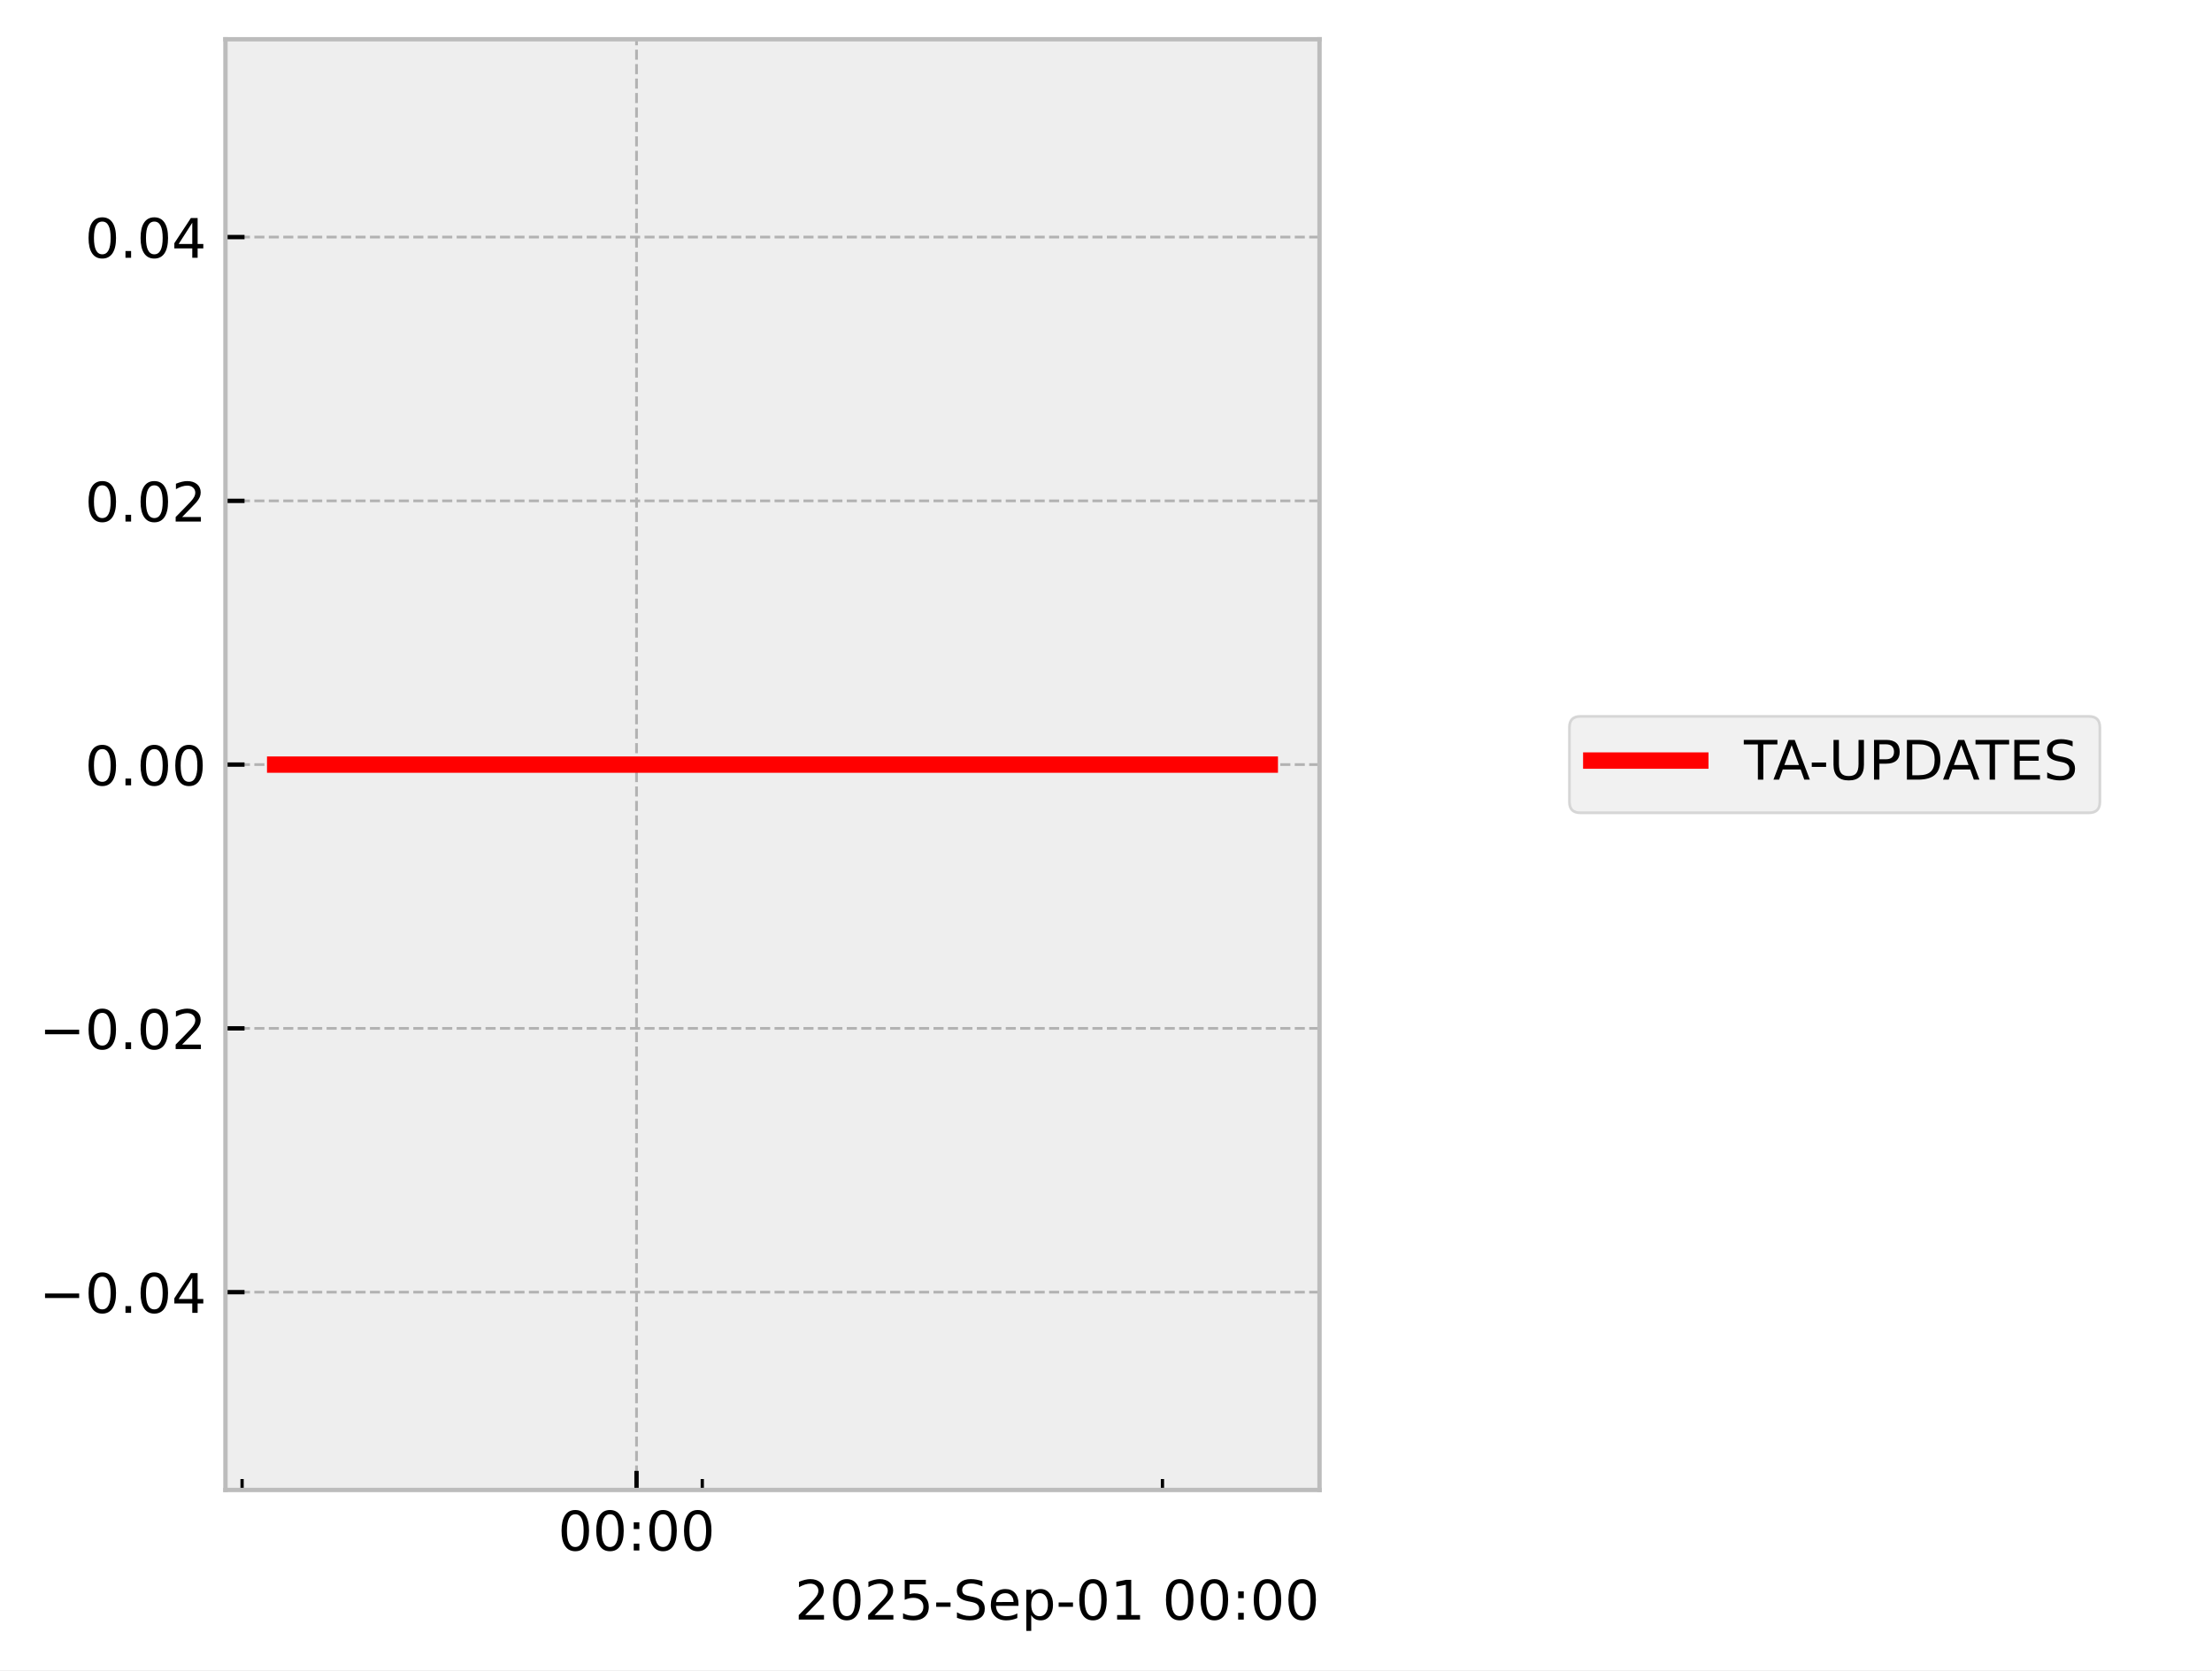
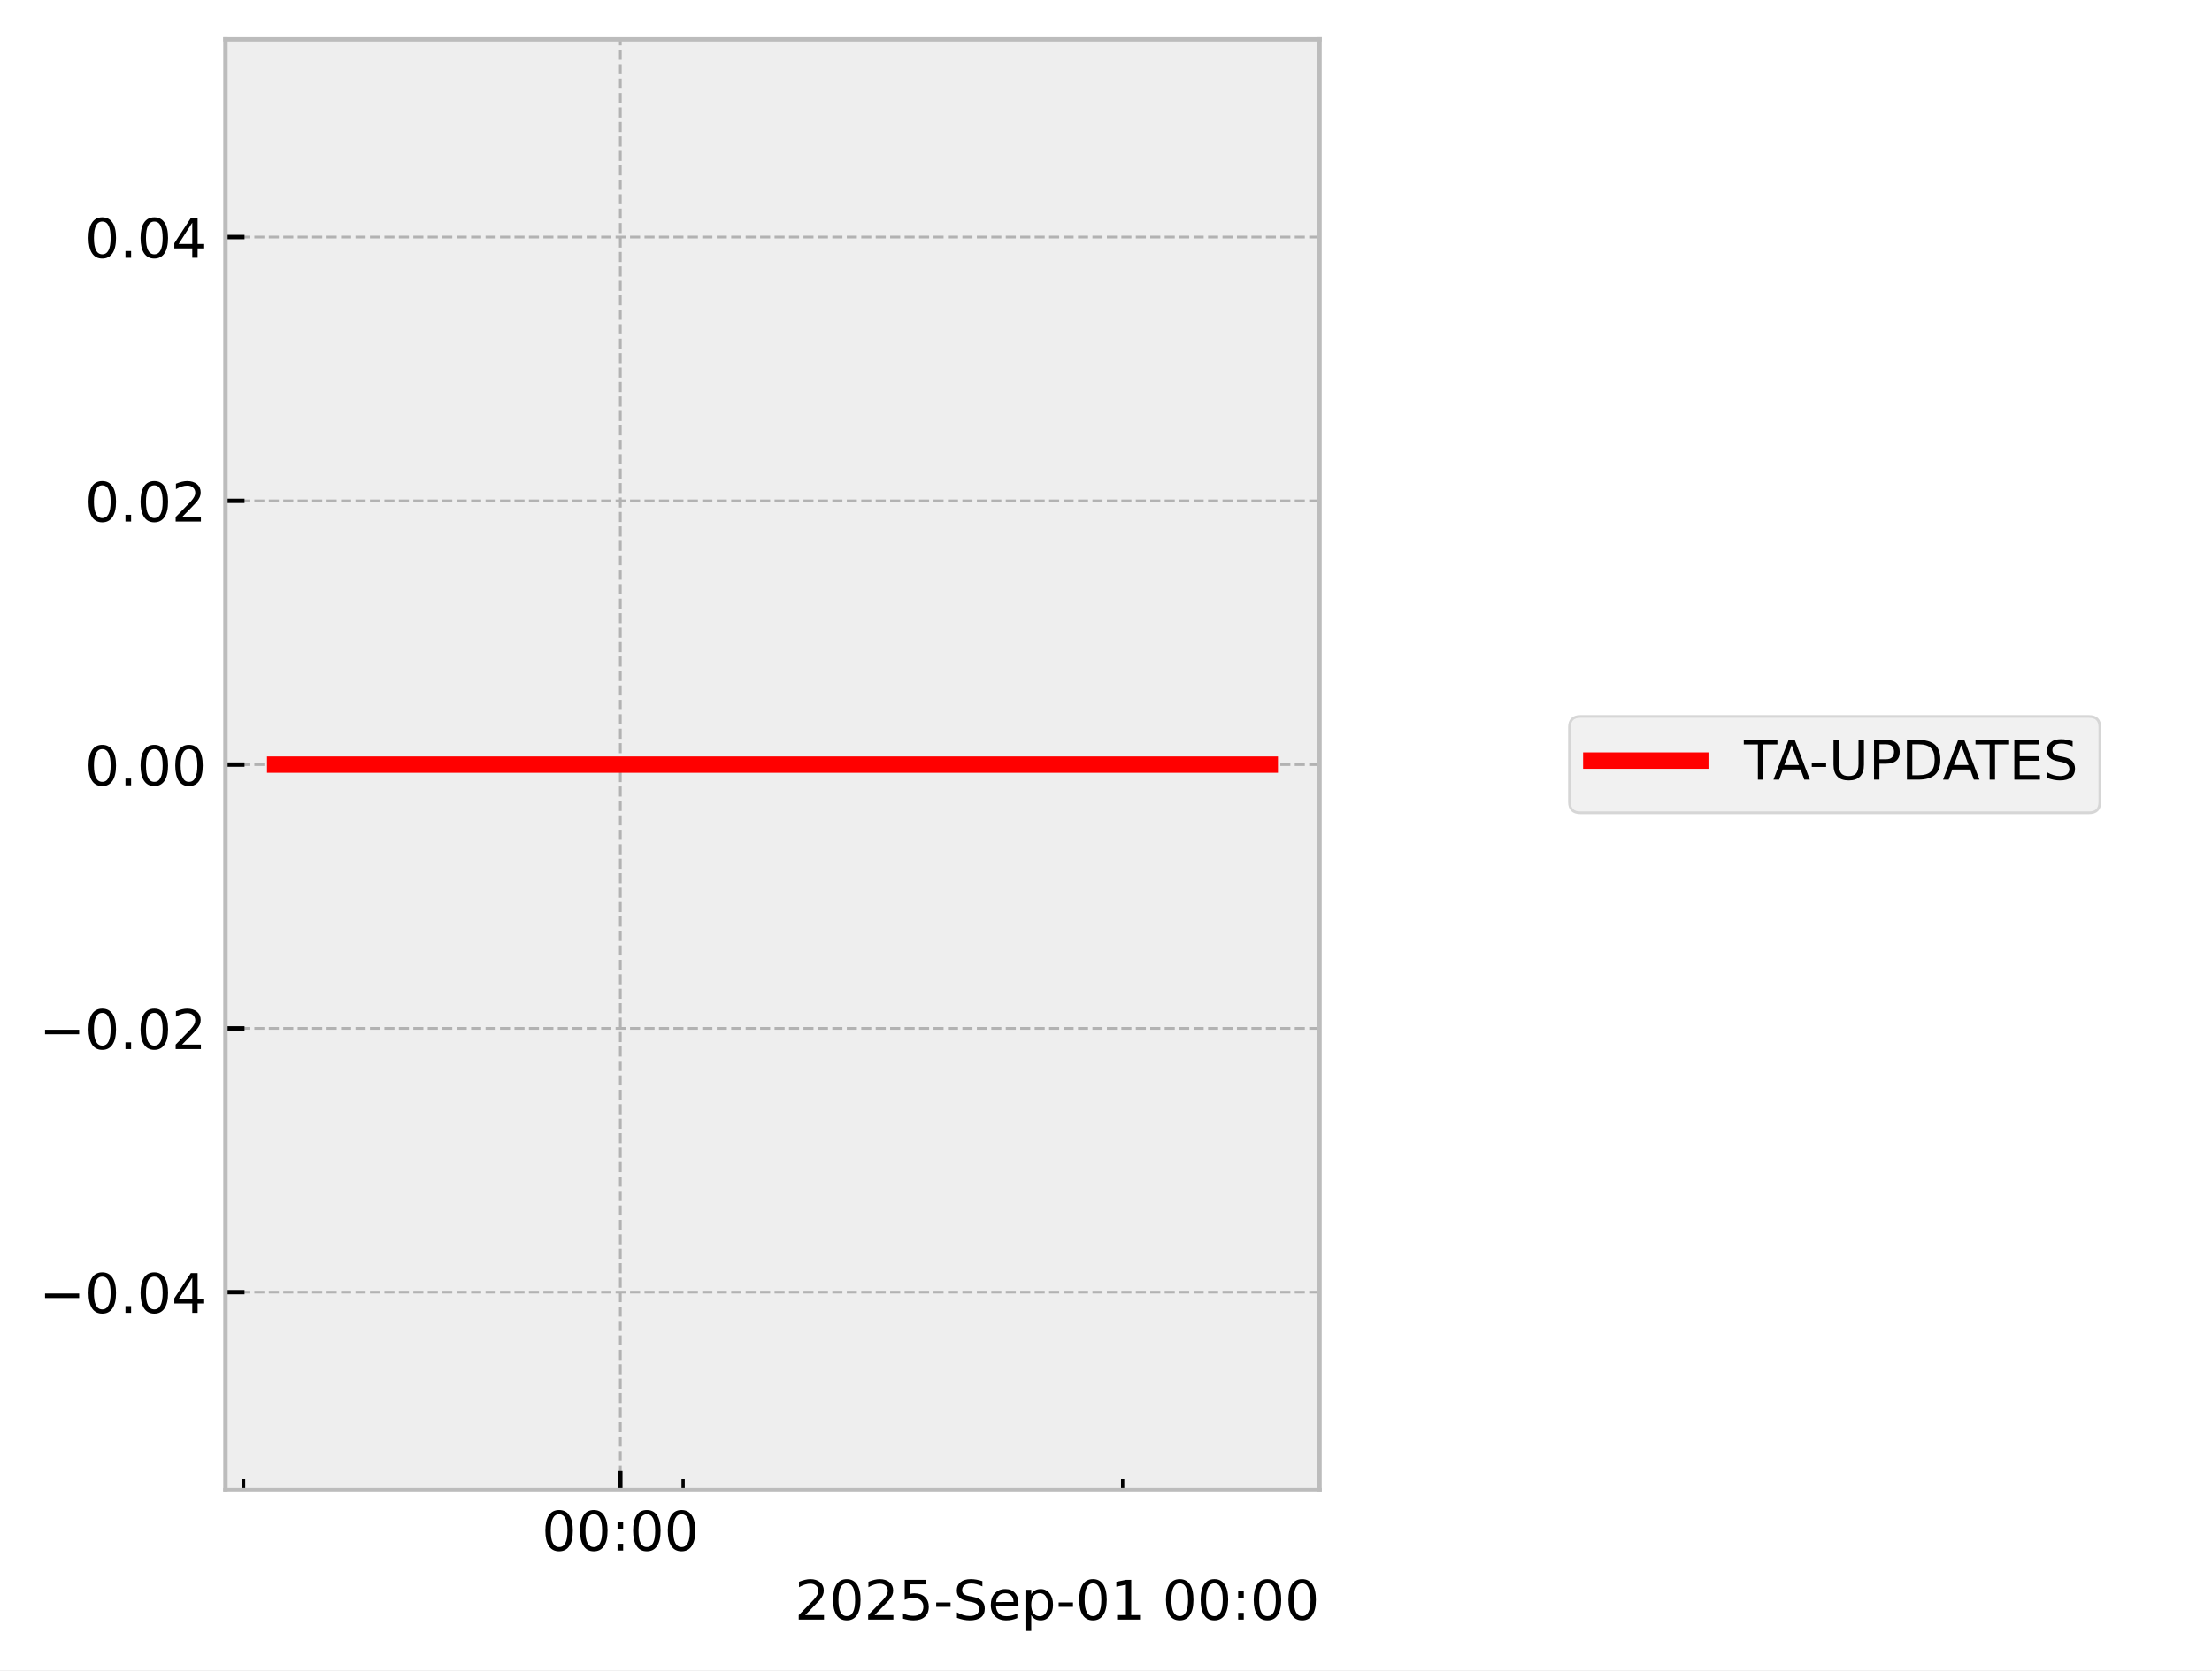
<svg xmlns="http://www.w3.org/2000/svg" xmlns:xlink="http://www.w3.org/1999/xlink" width="405.665pt" height="306.368pt" viewBox="0 0 405.665 306.368" version="1.1">
  <defs>
    <style type="text/css">*{stroke-linejoin: round; stroke-linecap: butt}</style>
  </defs>
  <g id="figure_1">
    <g id="patch_1">
      <path d="M 0 306.368  L 405.665 306.368  L 405.665 0  L 0 0  z " style="fill: #ffffff" />
    </g>
    <g id="axes_1">
      <g id="patch_2">
        <path d="M 41.345 273.312  L 241.991 273.312  L 241.991 7.2  L 41.345 7.2  z " style="fill: #eeeeee" />
      </g>
      <g id="matplotlib.axis_1">
        <g id="xtick_1">
          <g id="line2d_1">
-             <path d="M 116.735 273.312  L 116.735 7.2  " clip-path="url(#pf33233e776)" style="fill: none; stroke-dasharray: 1.85,0.8; stroke-dashoffset: 0; stroke: #b2b2b2; stroke-width: 0.5" />
+             <path d="M 113.764 273.312  L 113.764 7.2  " clip-path="url(#p37812af8a0)" style="fill: none; stroke-dasharray: 1.85,0.8; stroke-dashoffset: 0; stroke: #b2b2b2; stroke-width: 0.5" />
          </g>
          <g id="line2d_2">
            <defs>
-               <path id="mf9a84c6f1a" d="M 0 0  L 0 -3.5  " style="stroke: #000000; stroke-width: 0.8" />
-             </defs>
-             <g>
-               <use xlink:href="#mf9a84c6f1a" x="116.735" y="273.312" style="stroke: #000000; stroke-width: 0.8" />
+               <path id="ma476ad7418" d="M 0 0  L 0 -3.5  " style="stroke: #000000; stroke-width: 0.8" />
+             </defs>
+             <g>
+               <use xlink:href="#ma476ad7418" x="113.764" y="273.312" style="stroke: #000000; stroke-width: 0.8" />
            </g>
          </g>
          <g id="text_1">
-             <g transform="translate(102.326 284.4104) scale(0.1 -0.1)">
+             <g transform="translate(99.35424 284.4104) scale(0.1 -0.1)">
              <defs>
                <path id="DejaVuSans-30" d="M 2034 4250  Q 1547 4250 1301 3770  Q 1056 3291 1056 2328  Q 1056 1369 1301 889  Q 1547 409 2034 409  Q 2525 409 2770 889  Q 3016 1369 3016 2328  Q 3016 3291 2770 3770  Q 2525 4250 2034 4250  z M 2034 4750  Q 2819 4750 3233 4129  Q 3647 3509 3647 2328  Q 3647 1150 3233 529  Q 2819 -91 2034 -91  Q 1250 -91 836 529  Q 422 1150 422 2328  Q 422 3509 836 4129  Q 1250 4750 2034 4750  z " transform="scale(0.015625)" />
                <path id="DejaVuSans-3a" d="M 750 794  L 1409 794  L 1409 0  L 750 0  L 750 794  z M 750 3309  L 1409 3309  L 1409 2516  L 750 2516  L 750 3309  z " transform="scale(0.015625)" />
              </defs>
              <use xlink:href="#DejaVuSans-30" />
              <use xlink:href="#DejaVuSans-30" transform="translate(63.62305 0)" />
              <use xlink:href="#DejaVuSans-3a" transform="translate(127.2461 0)" />
              <use xlink:href="#DejaVuSans-30" transform="translate(160.9375 0)" />
              <use xlink:href="#DejaVuSans-30" transform="translate(224.5605 0)" />
            </g>
          </g>
        </g>
        <g id="xtick_2">
          <g id="line2d_3">
            <defs>
-               <path id="mbf61a2d28e" d="M 0 0  L 0 -2  " style="stroke: #000000; stroke-width: 0.6" />
-             </defs>
-             <g>
-               <use xlink:href="#mbf61a2d28e" x="44.397" y="273.312" style="stroke: #000000; stroke-width: 0.6" />
+               <path id="m0f783fccb8" d="M 0 0  L 0 -2  " style="stroke: #000000; stroke-width: 0.6" />
+             </defs>
+             <g>
+               <use xlink:href="#m0f783fccb8" x="44.669" y="273.312" style="stroke: #000000; stroke-width: 0.6" />
            </g>
          </g>
        </g>
        <g id="xtick_3">
          <g id="line2d_4">
            <g>
-               <use xlink:href="#mbf61a2d28e" x="128.792" y="273.312" style="stroke: #000000; stroke-width: 0.6" />
+               <use xlink:href="#m0f783fccb8" x="125.279" y="273.312" style="stroke: #000000; stroke-width: 0.6" />
            </g>
          </g>
        </g>
        <g id="xtick_4">
          <g id="line2d_5">
            <g>
-               <use xlink:href="#mbf61a2d28e" x="213.186" y="273.312" style="stroke: #000000; stroke-width: 0.6" />
+               <use xlink:href="#m0f783fccb8" x="205.889" y="273.312" style="stroke: #000000; stroke-width: 0.6" />
            </g>
          </g>
        </g>
        <g id="text_2">
          <g transform="translate(145.7537 297.0886) scale(0.1 -0.1)">
            <defs>
              <path id="DejaVuSans-32" d="M 1228 531  L 3431 531  L 3431 0  L 469 0  L 469 531  Q 828 903 1448 1529  Q 2069 2156 2228 2338  Q 2531 2678 2651 2914  Q 2772 3150 2772 3378  Q 2772 3750 2511 3984  Q 2250 4219 1831 4219  Q 1534 4219 1204 4116  Q 875 4013 500 3803  L 500 4441  Q 881 4594 1212 4672  Q 1544 4750 1819 4750  Q 2544 4750 2975 4387  Q 3406 4025 3406 3419  Q 3406 3131 3298 2873  Q 3191 2616 2906 2266  Q 2828 2175 2409 1742  Q 1991 1309 1228 531  z " transform="scale(0.015625)" />
              <path id="DejaVuSans-35" d="M 691 4666  L 3169 4666  L 3169 4134  L 1269 4134  L 1269 2991  Q 1406 3038 1543 3061  Q 1681 3084 1819 3084  Q 2600 3084 3056 2656  Q 3513 2228 3513 1497  Q 3513 744 3044 326  Q 2575 -91 1722 -91  Q 1428 -91 1123 -41  Q 819 9 494 109  L 494 744  Q 775 591 1075 516  Q 1375 441 1709 441  Q 2250 441 2565 725  Q 2881 1009 2881 1497  Q 2881 1984 2565 2268  Q 2250 2553 1709 2553  Q 1456 2553 1204 2497  Q 953 2441 691 2322  L 691 4666  z " transform="scale(0.015625)" />
              <path id="DejaVuSans-2d" d="M 313 2009  L 1997 2009  L 1997 1497  L 313 1497  L 313 2009  z " transform="scale(0.015625)" />
              <path id="DejaVuSans-53" d="M 3425 4513  L 3425 3897  Q 3066 4069 2747 4153  Q 2428 4238 2131 4238  Q 1616 4238 1336 4038  Q 1056 3838 1056 3469  Q 1056 3159 1242 3001  Q 1428 2844 1947 2747  L 2328 2669  Q 3034 2534 3370 2195  Q 3706 1856 3706 1288  Q 3706 609 3251 259  Q 2797 -91 1919 -91  Q 1588 -91 1214 -16  Q 841 59 441 206  L 441 856  Q 825 641 1194 531  Q 1563 422 1919 422  Q 2459 422 2753 634  Q 3047 847 3047 1241  Q 3047 1584 2836 1778  Q 2625 1972 2144 2069  L 1759 2144  Q 1053 2284 737 2584  Q 422 2884 422 3419  Q 422 4038 858 4394  Q 1294 4750 2059 4750  Q 2388 4750 2728 4690  Q 3069 4631 3425 4513  z " transform="scale(0.015625)" />
              <path id="DejaVuSans-65" d="M 3597 1894  L 3597 1613  L 953 1613  Q 991 1019 1311 708  Q 1631 397 2203 397  Q 2534 397 2845 478  Q 3156 559 3463 722  L 3463 178  Q 3153 47 2828 -22  Q 2503 -91 2169 -91  Q 1331 -91 842 396  Q 353 884 353 1716  Q 353 2575 817 3079  Q 1281 3584 2069 3584  Q 2775 3584 3186 3129  Q 3597 2675 3597 1894  z M 3022 2063  Q 3016 2534 2758 2815  Q 2500 3097 2075 3097  Q 1594 3097 1305 2825  Q 1016 2553 972 2059  L 3022 2063  z " transform="scale(0.015625)" />
              <path id="DejaVuSans-70" d="M 1159 525  L 1159 -1331  L 581 -1331  L 581 3500  L 1159 3500  L 1159 2969  Q 1341 3281 1617 3432  Q 1894 3584 2278 3584  Q 2916 3584 3314 3078  Q 3713 2572 3713 1747  Q 3713 922 3314 415  Q 2916 -91 2278 -91  Q 1894 -91 1617 61  Q 1341 213 1159 525  z M 3116 1747  Q 3116 2381 2855 2742  Q 2594 3103 2138 3103  Q 1681 3103 1420 2742  Q 1159 2381 1159 1747  Q 1159 1113 1420 752  Q 1681 391 2138 391  Q 2594 391 2855 752  Q 3116 1113 3116 1747  z " transform="scale(0.015625)" />
              <path id="DejaVuSans-31" d="M 794 531  L 1825 531  L 1825 4091  L 703 3866  L 703 4441  L 1819 4666  L 2450 4666  L 2450 531  L 3481 531  L 3481 0  L 794 0  L 794 531  z " transform="scale(0.015625)" />
              <path id="DejaVuSans-20" transform="scale(0.015625)" />
            </defs>
            <use xlink:href="#DejaVuSans-32" />
            <use xlink:href="#DejaVuSans-30" transform="translate(63.62305 0)" />
            <use xlink:href="#DejaVuSans-32" transform="translate(127.2461 0)" />
            <use xlink:href="#DejaVuSans-35" transform="translate(190.8691 0)" />
            <use xlink:href="#DejaVuSans-2d" transform="translate(254.4922 0)" />
            <use xlink:href="#DejaVuSans-53" transform="translate(290.5762 0)" />
            <use xlink:href="#DejaVuSans-65" transform="translate(354.0527 0)" />
            <use xlink:href="#DejaVuSans-70" transform="translate(415.5762 0)" />
            <use xlink:href="#DejaVuSans-2d" transform="translate(479.0527 0)" />
            <use xlink:href="#DejaVuSans-30" transform="translate(515.1367 0)" />
            <use xlink:href="#DejaVuSans-31" transform="translate(578.7598 0)" />
            <use xlink:href="#DejaVuSans-20" transform="translate(642.3828 0)" />
            <use xlink:href="#DejaVuSans-30" transform="translate(674.1699 0)" />
            <use xlink:href="#DejaVuSans-30" transform="translate(737.793 0)" />
            <use xlink:href="#DejaVuSans-3a" transform="translate(801.416 0)" />
            <use xlink:href="#DejaVuSans-30" transform="translate(835.1074 0)" />
            <use xlink:href="#DejaVuSans-30" transform="translate(898.7305 0)" />
          </g>
        </g>
      </g>
      <g id="matplotlib.axis_2">
        <g id="ytick_1">
          <g id="line2d_6">
-             <path d="M 41.345 237.024  L 241.991 237.024  " clip-path="url(#pf33233e776)" style="fill: none; stroke-dasharray: 1.85,0.8; stroke-dashoffset: 0; stroke: #b2b2b2; stroke-width: 0.5" />
+             <path d="M 41.345 237.024  L 241.991 237.024  " clip-path="url(#p37812af8a0)" style="fill: none; stroke-dasharray: 1.85,0.8; stroke-dashoffset: 0; stroke: #b2b2b2; stroke-width: 0.5" />
          </g>
          <g id="line2d_7">
            <defs>
-               <path id="mfc58b5236b" d="M 0 0  L 3.5 0  " style="stroke: #000000; stroke-width: 0.8" />
-             </defs>
-             <g>
-               <use xlink:href="#mfc58b5236b" x="41.345" y="237.024" style="stroke: #000000; stroke-width: 0.8" />
+               <path id="m67001fc987" d="M 0 0  L 3.5 0  " style="stroke: #000000; stroke-width: 0.8" />
+             </defs>
+             <g>
+               <use xlink:href="#m67001fc987" x="41.345" y="237.024" style="stroke: #000000; stroke-width: 0.8" />
            </g>
          </g>
          <g id="text_3">
            <g transform="translate(7.2 240.8232) scale(0.1 -0.1)">
              <defs>
                <path id="DejaVuSans-2212" d="M 678 2272  L 4684 2272  L 4684 1741  L 678 1741  L 678 2272  z " transform="scale(0.015625)" />
                <path id="DejaVuSans-2e" d="M 684 794  L 1344 794  L 1344 0  L 684 0  L 684 794  z " transform="scale(0.015625)" />
                <path id="DejaVuSans-34" d="M 2419 4116  L 825 1625  L 2419 1625  L 2419 4116  z M 2253 4666  L 3047 4666  L 3047 1625  L 3713 1625  L 3713 1100  L 3047 1100  L 3047 0  L 2419 0  L 2419 1100  L 313 1100  L 313 1709  L 2253 4666  z " transform="scale(0.015625)" />
              </defs>
              <use xlink:href="#DejaVuSans-2212" />
              <use xlink:href="#DejaVuSans-30" transform="translate(83.78906 0)" />
              <use xlink:href="#DejaVuSans-2e" transform="translate(147.4121 0)" />
              <use xlink:href="#DejaVuSans-30" transform="translate(179.1992 0)" />
              <use xlink:href="#DejaVuSans-34" transform="translate(242.8223 0)" />
            </g>
          </g>
        </g>
        <g id="ytick_2">
          <g id="line2d_8">
-             <path d="M 41.345 188.64  L 241.991 188.64  " clip-path="url(#pf33233e776)" style="fill: none; stroke-dasharray: 1.85,0.8; stroke-dashoffset: 0; stroke: #b2b2b2; stroke-width: 0.5" />
+             <path d="M 41.345 188.64  L 241.991 188.64  " clip-path="url(#p37812af8a0)" style="fill: none; stroke-dasharray: 1.85,0.8; stroke-dashoffset: 0; stroke: #b2b2b2; stroke-width: 0.5" />
          </g>
          <g id="line2d_9">
            <g>
-               <use xlink:href="#mfc58b5236b" x="41.345" y="188.64" style="stroke: #000000; stroke-width: 0.8" />
+               <use xlink:href="#m67001fc987" x="41.345" y="188.64" style="stroke: #000000; stroke-width: 0.8" />
            </g>
          </g>
          <g id="text_4">
            <g transform="translate(7.2 192.4392) scale(0.1 -0.1)">
              <use xlink:href="#DejaVuSans-2212" />
              <use xlink:href="#DejaVuSans-30" transform="translate(83.78906 0)" />
              <use xlink:href="#DejaVuSans-2e" transform="translate(147.4121 0)" />
              <use xlink:href="#DejaVuSans-30" transform="translate(179.1992 0)" />
              <use xlink:href="#DejaVuSans-32" transform="translate(242.8223 0)" />
            </g>
          </g>
        </g>
        <g id="ytick_3">
          <g id="line2d_10">
-             <path d="M 41.345 140.256  L 241.991 140.256  " clip-path="url(#pf33233e776)" style="fill: none; stroke-dasharray: 1.85,0.8; stroke-dashoffset: 0; stroke: #b2b2b2; stroke-width: 0.5" />
+             <path d="M 41.345 140.256  L 241.991 140.256  " clip-path="url(#p37812af8a0)" style="fill: none; stroke-dasharray: 1.85,0.8; stroke-dashoffset: 0; stroke: #b2b2b2; stroke-width: 0.5" />
          </g>
          <g id="line2d_11">
            <g>
-               <use xlink:href="#mfc58b5236b" x="41.345" y="140.256" style="stroke: #000000; stroke-width: 0.8" />
+               <use xlink:href="#m67001fc987" x="41.345" y="140.256" style="stroke: #000000; stroke-width: 0.8" />
            </g>
          </g>
          <g id="text_5">
            <g transform="translate(15.57969 144.0552) scale(0.1 -0.1)">
              <use xlink:href="#DejaVuSans-30" />
              <use xlink:href="#DejaVuSans-2e" transform="translate(63.62305 0)" />
              <use xlink:href="#DejaVuSans-30" transform="translate(95.41016 0)" />
              <use xlink:href="#DejaVuSans-30" transform="translate(159.0332 0)" />
            </g>
          </g>
        </g>
        <g id="ytick_4">
          <g id="line2d_12">
-             <path d="M 41.345 91.872  L 241.991 91.872  " clip-path="url(#pf33233e776)" style="fill: none; stroke-dasharray: 1.85,0.8; stroke-dashoffset: 0; stroke: #b2b2b2; stroke-width: 0.5" />
+             <path d="M 41.345 91.872  L 241.991 91.872  " clip-path="url(#p37812af8a0)" style="fill: none; stroke-dasharray: 1.85,0.8; stroke-dashoffset: 0; stroke: #b2b2b2; stroke-width: 0.5" />
          </g>
          <g id="line2d_13">
            <g>
-               <use xlink:href="#mfc58b5236b" x="41.345" y="91.872" style="stroke: #000000; stroke-width: 0.8" />
+               <use xlink:href="#m67001fc987" x="41.345" y="91.872" style="stroke: #000000; stroke-width: 0.8" />
            </g>
          </g>
          <g id="text_6">
            <g transform="translate(15.57969 95.67122) scale(0.1 -0.1)">
              <use xlink:href="#DejaVuSans-30" />
              <use xlink:href="#DejaVuSans-2e" transform="translate(63.62305 0)" />
              <use xlink:href="#DejaVuSans-30" transform="translate(95.41016 0)" />
              <use xlink:href="#DejaVuSans-32" transform="translate(159.0332 0)" />
            </g>
          </g>
        </g>
        <g id="ytick_5">
          <g id="line2d_14">
-             <path d="M 41.345 43.488  L 241.991 43.488  " clip-path="url(#pf33233e776)" style="fill: none; stroke-dasharray: 1.85,0.8; stroke-dashoffset: 0; stroke: #b2b2b2; stroke-width: 0.5" />
+             <path d="M 41.345 43.488  L 241.991 43.488  " clip-path="url(#p37812af8a0)" style="fill: none; stroke-dasharray: 1.85,0.8; stroke-dashoffset: 0; stroke: #b2b2b2; stroke-width: 0.5" />
          </g>
          <g id="line2d_15">
            <g>
-               <use xlink:href="#mfc58b5236b" x="41.345" y="43.488" style="stroke: #000000; stroke-width: 0.8" />
+               <use xlink:href="#m67001fc987" x="41.345" y="43.488" style="stroke: #000000; stroke-width: 0.8" />
            </g>
          </g>
          <g id="text_7">
            <g transform="translate(15.57969 47.28722) scale(0.1 -0.1)">
              <use xlink:href="#DejaVuSans-30" />
              <use xlink:href="#DejaVuSans-2e" transform="translate(63.62305 0)" />
              <use xlink:href="#DejaVuSans-30" transform="translate(95.41016 0)" />
              <use xlink:href="#DejaVuSans-34" transform="translate(159.0332 0)" />
            </g>
          </g>
        </g>
      </g>
      <g id="line2d_16">
-         <path d="M 50.466 140.256  L 52.257 140.256  L 61.721 140.256  L 63.179 140.256  L 63.661 140.256  L 64.699 140.256  L 77.301 140.256  L 88.495 140.256  L 232.871 140.256  " clip-path="url(#pf33233e776)" style="fill: none; stroke: #ff0000; stroke-width: 3; stroke-linecap: square" />
+         <path d="M 50.466 140.256  L 52.176 140.256  L 61.216 140.256  L 62.609 140.256  L 63.069 140.256  L 64.061 140.256  L 76.098 140.256  L 86.79 140.256  L 232.871 140.256  " clip-path="url(#p37812af8a0)" style="fill: none; stroke: #ff0000; stroke-width: 3; stroke-linecap: square" />
      </g>
      <g id="patch_3">
        <path d="M 41.345 273.312  L 41.345 7.2  " style="fill: none; stroke: #bcbcbc; stroke-width: 0.8; stroke-linejoin: miter; stroke-linecap: square" />
      </g>
      <g id="patch_4">
        <path d="M 241.991 273.312  L 241.991 7.2  " style="fill: none; stroke: #bcbcbc; stroke-width: 0.8; stroke-linejoin: miter; stroke-linecap: square" />
      </g>
      <g id="patch_5">
        <path d="M 41.345 273.312  L 241.991 273.312  " style="fill: none; stroke: #bcbcbc; stroke-width: 0.8; stroke-linejoin: miter; stroke-linecap: square" />
      </g>
      <g id="patch_6">
        <path d="M 41.345 7.2  L 241.991 7.2  " style="fill: none; stroke: #bcbcbc; stroke-width: 0.8; stroke-linejoin: miter; stroke-linecap: square" />
      </g>
    </g>
    <g id="axes_2">
      <g id="legend_1">
        <g id="patch_7">
          <path d="M 289.826 149.095  L 383.096 149.095  Q 385.096 149.095 385.096 147.095  L 385.096 133.417  Q 385.096 131.417 383.096 131.417  L 289.826 131.417  Q 287.826 131.417 287.826 133.417  L 287.826 147.095  Q 287.826 149.095 289.826 149.095  z " style="fill: #eeeeee; opacity: 0.8; stroke: #cccccc; stroke-width: 0.5; stroke-linejoin: miter" />
        </g>
        <g id="line2d_17">
          <path d="M 291.826 139.515  L 301.826 139.515  L 311.826 139.515  " style="fill: none; stroke: #ff0000; stroke-width: 3; stroke-linecap: square" />
        </g>
        <g id="text_8">
          <g transform="translate(319.8259 143.0154) scale(0.1 -0.1)">
            <defs>
              <path id="DejaVuSans-54" d="M -19 4666  L 3928 4666  L 3928 4134  L 2272 4134  L 2272 0  L 1638 0  L 1638 4134  L -19 4134  L -19 4666  z " transform="scale(0.015625)" />
              <path id="DejaVuSans-41" d="M 2188 4044  L 1331 1722  L 3047 1722  L 2188 4044  z M 1831 4666  L 2547 4666  L 4325 0  L 3669 0  L 3244 1197  L 1141 1197  L 716 0  L 50 0  L 1831 4666  z " transform="scale(0.015625)" />
              <path id="DejaVuSans-55" d="M 556 4666  L 1191 4666  L 1191 1831  Q 1191 1081 1462 751  Q 1734 422 2344 422  Q 2950 422 3222 751  Q 3494 1081 3494 1831  L 3494 4666  L 4128 4666  L 4128 1753  Q 4128 841 3676 375  Q 3225 -91 2344 -91  Q 1459 -91 1007 375  Q 556 841 556 1753  L 556 4666  z " transform="scale(0.015625)" />
              <path id="DejaVuSans-50" d="M 1259 4147  L 1259 2394  L 2053 2394  Q 2494 2394 2734 2622  Q 2975 2850 2975 3272  Q 2975 3691 2734 3919  Q 2494 4147 2053 4147  L 1259 4147  z M 628 4666  L 2053 4666  Q 2838 4666 3239 4311  Q 3641 3956 3641 3272  Q 3641 2581 3239 2228  Q 2838 1875 2053 1875  L 1259 1875  L 1259 0  L 628 0  L 628 4666  z " transform="scale(0.015625)" />
              <path id="DejaVuSans-44" d="M 1259 4147  L 1259 519  L 2022 519  Q 2988 519 3436 956  Q 3884 1394 3884 2338  Q 3884 3275 3436 3711  Q 2988 4147 2022 4147  L 1259 4147  z M 628 4666  L 1925 4666  Q 3281 4666 3915 4102  Q 4550 3538 4550 2338  Q 4550 1131 3912 565  Q 3275 0 1925 0  L 628 0  L 628 4666  z " transform="scale(0.015625)" />
              <path id="DejaVuSans-45" d="M 628 4666  L 3578 4666  L 3578 4134  L 1259 4134  L 1259 2753  L 3481 2753  L 3481 2222  L 1259 2222  L 1259 531  L 3634 531  L 3634 0  L 628 0  L 628 4666  z " transform="scale(0.015625)" />
            </defs>
            <use xlink:href="#DejaVuSans-54" />
            <use xlink:href="#DejaVuSans-41" transform="translate(53.33398 0)" />
            <use xlink:href="#DejaVuSans-2d" transform="translate(119.4922 0)" />
            <use xlink:href="#DejaVuSans-55" transform="translate(155.5762 0)" />
            <use xlink:href="#DejaVuSans-50" transform="translate(228.7695 0)" />
            <use xlink:href="#DejaVuSans-44" transform="translate(289.0723 0)" />
            <use xlink:href="#DejaVuSans-41" transform="translate(364.3242 0)" />
            <use xlink:href="#DejaVuSans-54" transform="translate(424.9824 0)" />
            <use xlink:href="#DejaVuSans-45" transform="translate(486.0664 0)" />
            <use xlink:href="#DejaVuSans-53" transform="translate(549.25 0)" />
          </g>
        </g>
      </g>
    </g>
  </g>
  <defs>
-     <clipPath id="pf33233e776">
+     <clipPath id="p37812af8a0">
      <rect x="41.345" y="7.2" width="200.646" height="266.112" />
    </clipPath>
  </defs>
</svg>
